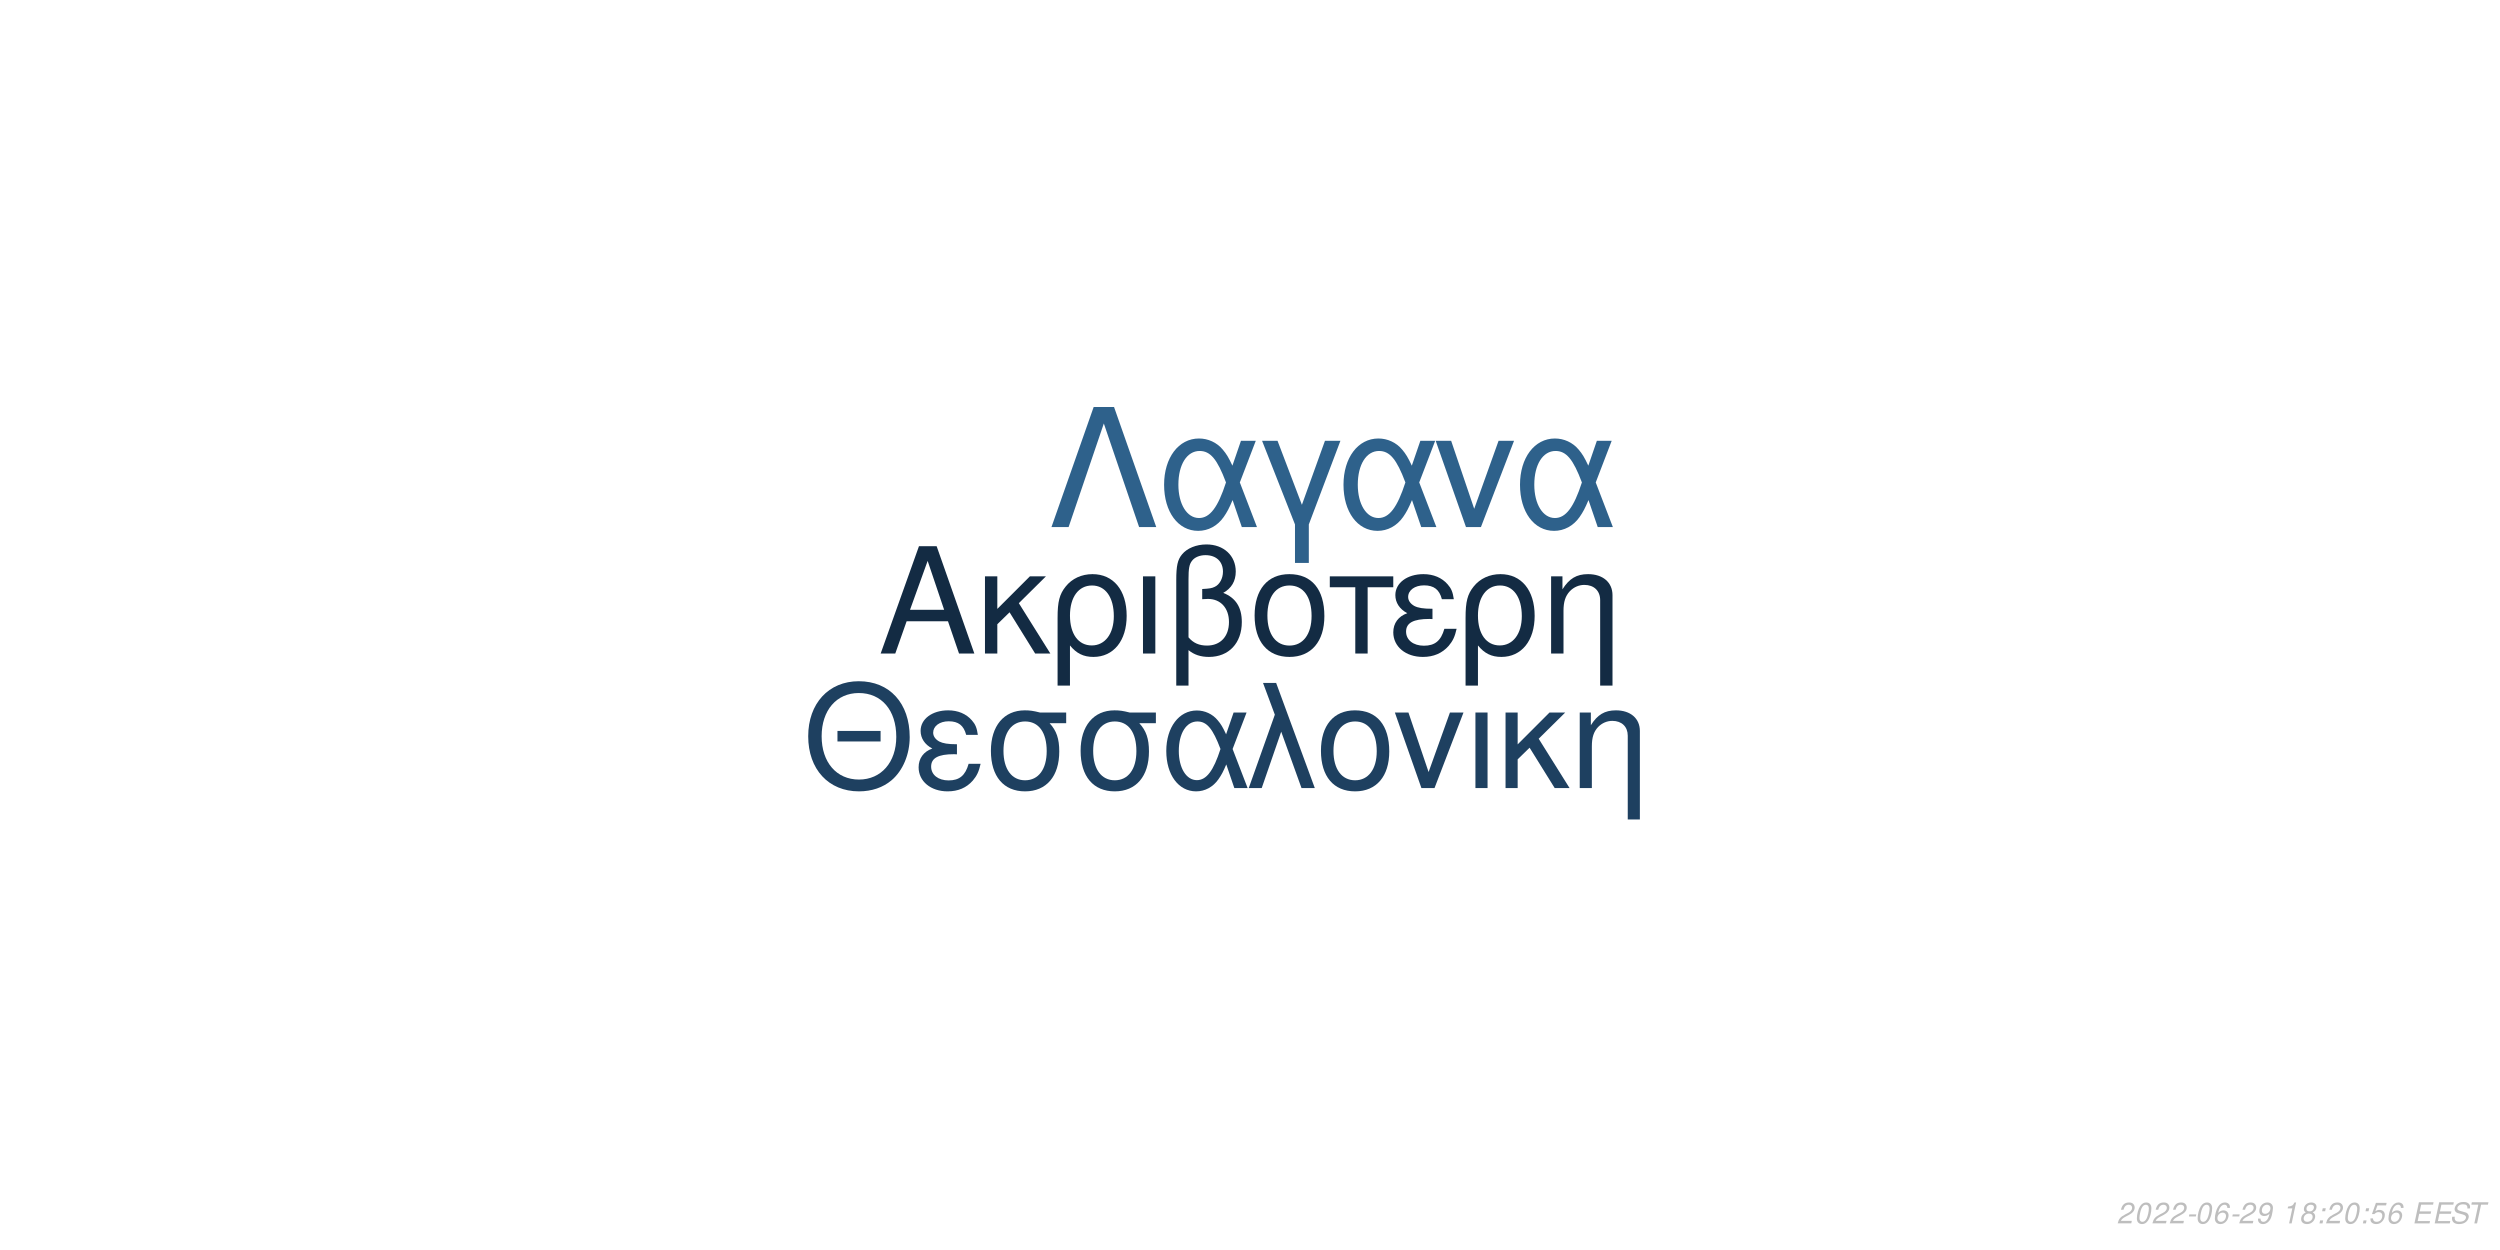
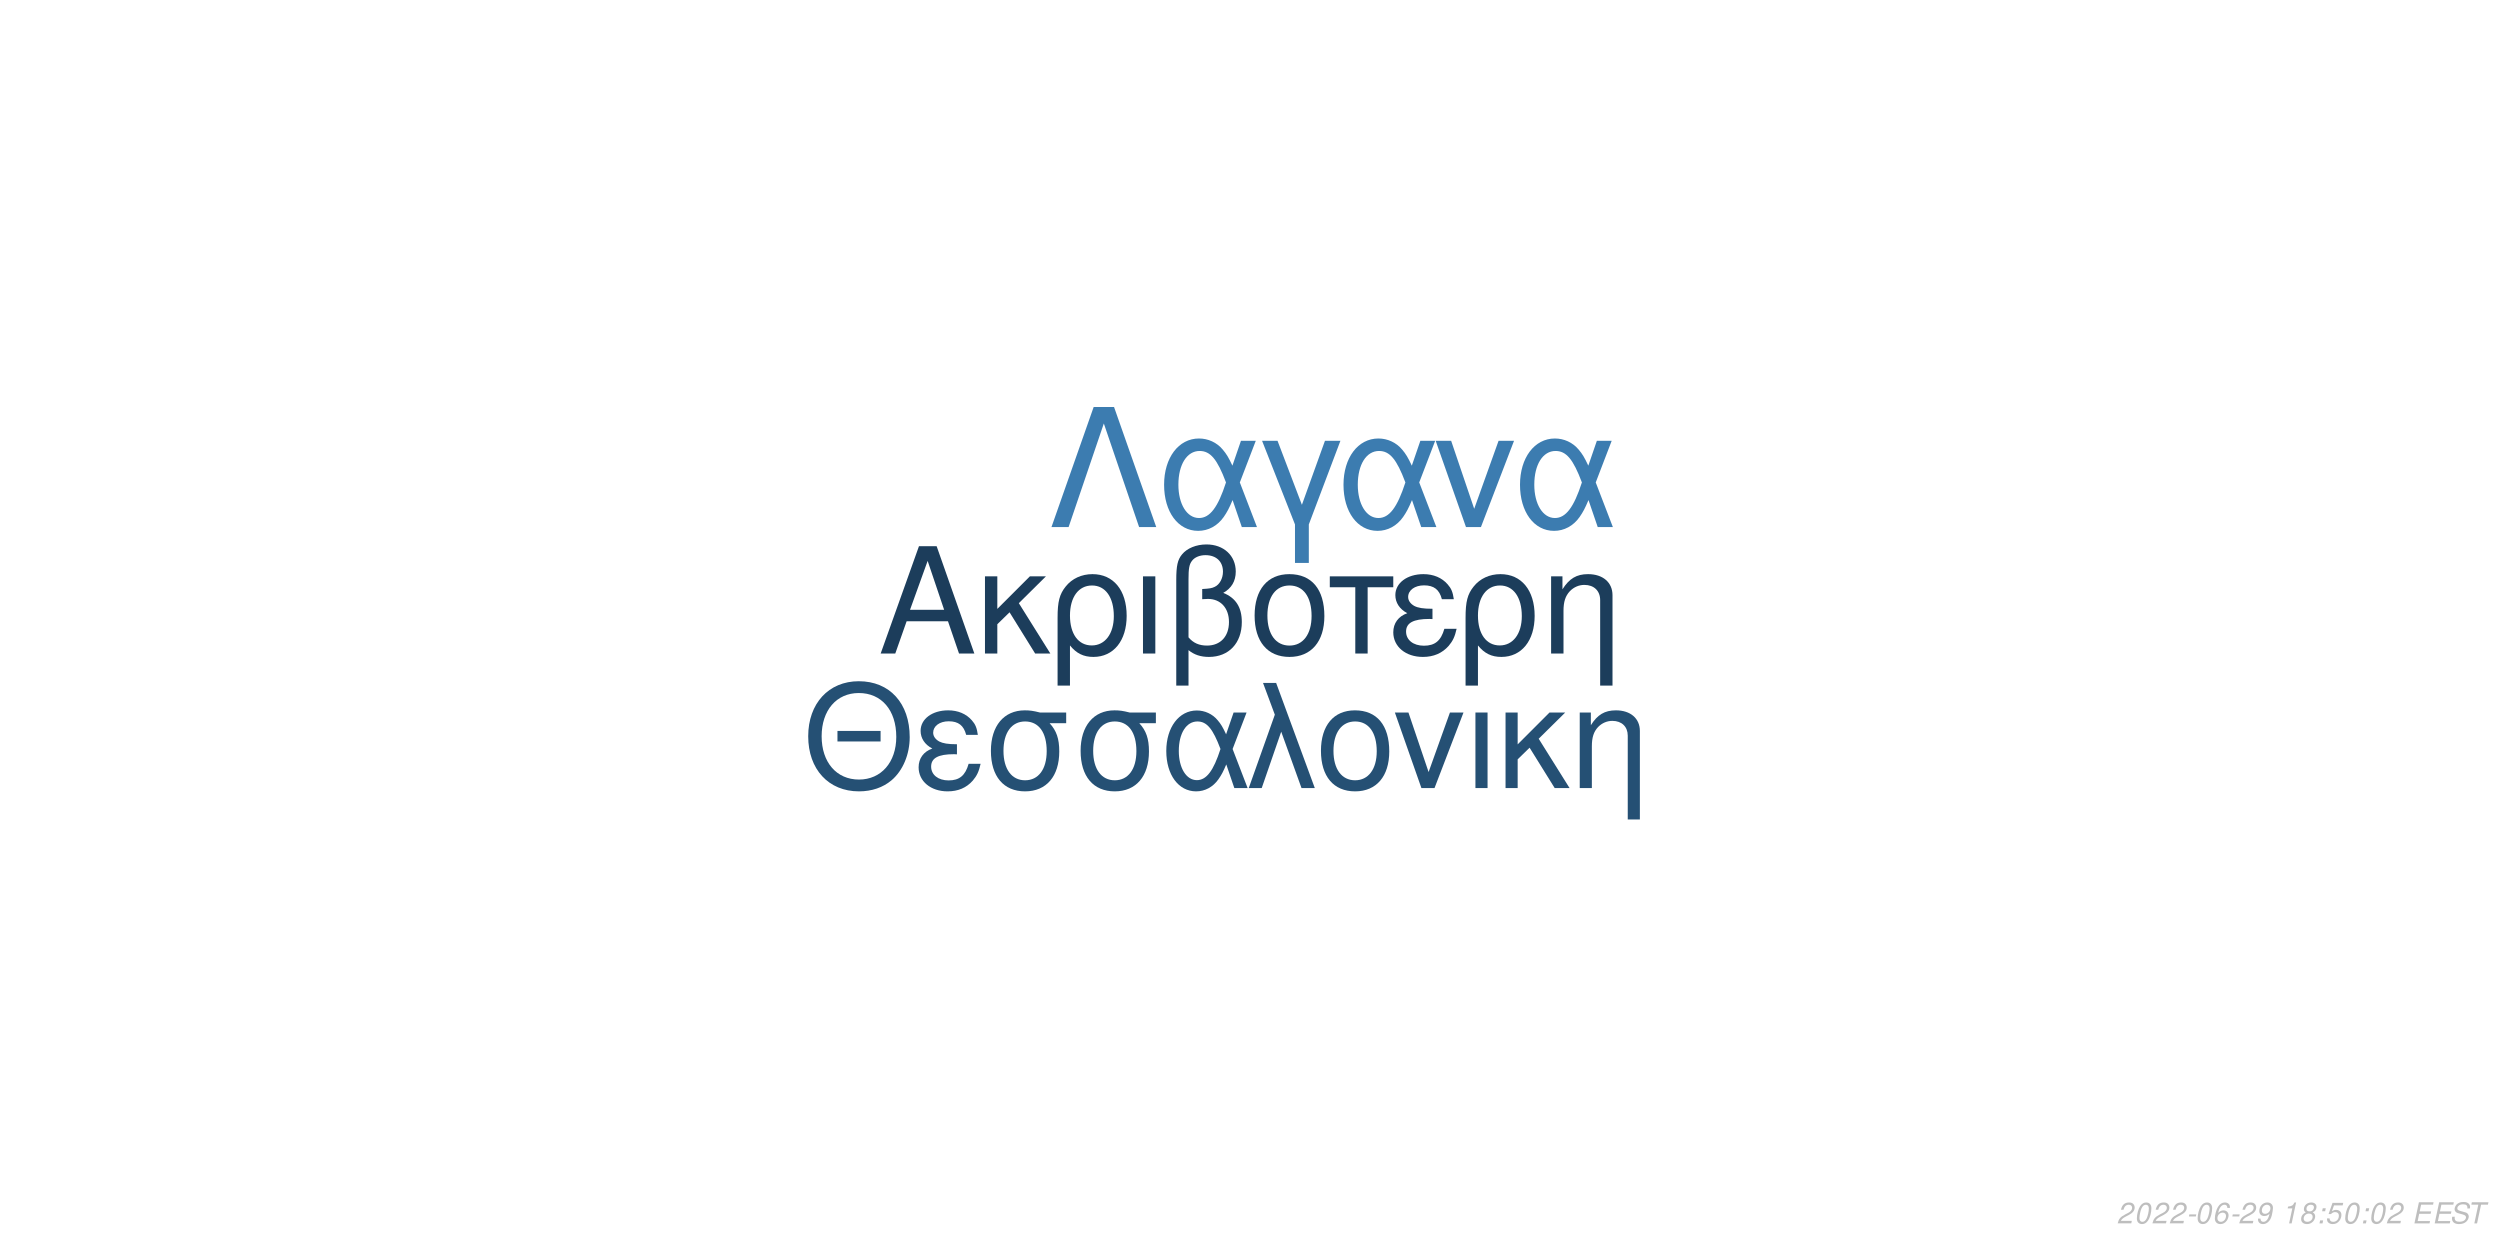
<svg xmlns="http://www.w3.org/2000/svg" xmlns:xlink="http://www.w3.org/1999/xlink" width="864pt" height="432pt" viewBox="0 0 864 432" version="1.1">
  <defs>
    <g>
      <symbol overflow="visible" id="glyph0-0">
        <path style="stroke:none;" d="" />
      </symbol>
      <symbol overflow="visible" id="glyph0-1">
        <path style="stroke:none;" d="M 24.125 -11.141 L 27.938 0 L 33.234 0 L 20.203 -37.094 L 14.094 -37.094 L 0.859 0 L 5.906 0 L 9.828 -11.141 Z M 22.797 -15.109 L 11 -15.109 L 17.094 -32.016 Z M 22.797 -15.109 " />
      </symbol>
      <symbol overflow="visible" id="glyph0-2">
        <path style="stroke:none;" d="M 7.172 -15.422 L 7.172 -26.672 L 2.906 -26.672 L 2.906 0 L 7.172 0 L 7.172 -10.125 L 11.406 -14.25 L 20.25 0 L 25.5 0 L 14.609 -17.406 L 23.969 -26.672 L 18.422 -26.672 Z M 7.172 -15.422 " />
      </symbol>
      <symbol overflow="visible" id="glyph0-3">
        <path style="stroke:none;" d="M 3 11.094 L 7.281 11.094 L 7.281 -2.797 C 9.516 -0.047 11.953 1.172 15.375 1.172 C 22.344 1.172 26.875 -4.422 26.875 -13.031 C 26.875 -21.891 22.297 -27.438 15.062 -27.438 C 11.297 -27.438 7.984 -25.906 5.797 -23.156 C 3.672 -20.516 3 -17.969 3 -12.359 Z M 14.906 -23.516 C 19.547 -23.516 22.438 -19.438 22.438 -12.922 C 22.438 -6.812 19.391 -2.797 14.812 -2.797 C 10.172 -2.797 7.281 -6.766 7.281 -13.125 C 7.281 -19.484 10.234 -23.516 14.906 -23.516 Z M 14.906 -23.516 " />
      </symbol>
      <symbol overflow="visible" id="glyph0-4">
        <path style="stroke:none;" d="M 3.516 0 L 7.781 0 L 7.781 -26.672 L 3.516 -26.672 Z M 3.516 0 " />
      </symbol>
      <symbol overflow="visible" id="glyph0-5">
        <path style="stroke:none;" d="M 4.016 11.094 L 8.25 11.094 L 8.25 -1.172 C 10.172 0.406 12.422 1.172 15.312 1.172 C 22.188 1.172 26.672 -3.609 26.672 -10.891 C 26.672 -15.984 24.578 -19.234 20.25 -20.969 C 23.109 -22.547 24.578 -25.031 24.578 -28.344 C 24.578 -33.844 20.406 -37.703 14.453 -37.703 C 10.938 -37.703 7.734 -36.391 6 -34.25 C 4.484 -32.422 4.016 -30.328 4.016 -25.391 Z M 8.25 -25.656 C 8.25 -29.359 8.5 -30.844 9.469 -32.062 C 10.375 -33.281 12.156 -34 14.094 -34 C 17.812 -34 20.156 -31.812 20.156 -28.297 C 20.156 -25.953 18.984 -23.812 17.297 -23.047 C 16.281 -22.547 15.469 -22.438 12.984 -22.297 L 12.984 -18.781 C 13.734 -18.828 14.344 -18.875 14.969 -18.875 C 19.344 -18.875 22.234 -15.719 22.234 -10.891 C 22.234 -5.906 19.281 -2.75 14.656 -2.75 C 11.953 -2.75 9.922 -3.609 8.25 -5.594 Z M 8.25 -25.656 " />
      </symbol>
      <symbol overflow="visible" id="glyph0-6">
        <path style="stroke:none;" d="M 14.094 -27.438 C 6.562 -27.438 2.094 -22.094 2.094 -13.125 C 2.094 -4.125 6.562 1.172 14.141 1.172 C 21.672 1.172 26.203 -4.172 26.203 -12.922 C 26.203 -22.188 21.828 -27.438 14.094 -27.438 Z M 14.141 -23.516 C 18.938 -23.516 21.781 -19.594 21.781 -12.984 C 21.781 -6.672 18.828 -2.75 14.141 -2.75 C 9.422 -2.75 6.516 -6.672 6.516 -13.125 C 6.516 -19.594 9.422 -23.516 14.141 -23.516 Z M 14.141 -23.516 " />
      </symbol>
      <symbol overflow="visible" id="glyph0-7">
        <path style="stroke:none;" d="M 7.891 0 L 12.156 0 L 12.156 -22.906 L 21.016 -22.906 L 21.016 -26.672 L -0.922 -26.672 L -0.922 -22.906 L 7.891 -22.906 Z M 7.891 0 " />
      </symbol>
      <symbol overflow="visible" id="glyph0-8">
        <path style="stroke:none;" d="M 14.562 -15.469 C 11.344 -15.469 9.562 -15.781 8.297 -16.438 C 6.922 -17.203 6.156 -18.328 6.156 -19.547 C 6.156 -21.891 8.453 -23.562 11.656 -23.562 C 15.062 -23.562 16.953 -22.094 17.812 -18.781 L 21.938 -18.781 C 21.578 -21.266 21.062 -22.5 19.797 -23.922 C 17.812 -26.203 14.906 -27.438 11.453 -27.438 C 5.797 -27.438 1.734 -24.375 1.734 -20.203 C 1.734 -17.609 3.156 -15.375 5.859 -13.938 C 2.797 -12.875 1.016 -10.484 1.016 -7.328 C 1.016 -2.391 5.297 1.172 11.25 1.172 C 14.969 1.172 17.906 -0.109 20.156 -2.641 C 21.578 -4.328 22.297 -5.797 22.906 -8.547 L 18.672 -8.547 C 17.5 -4.422 15.422 -2.703 11.609 -2.703 C 7.938 -2.703 5.438 -4.688 5.438 -7.578 C 5.438 -10.578 7.938 -11.953 13.484 -11.953 C 13.641 -11.953 14.094 -11.953 14.562 -11.906 Z M 14.562 -15.469 " />
      </symbol>
      <symbol overflow="visible" id="glyph0-9">
        <path style="stroke:none;" d="M 3.562 -26.672 L 3.562 0 L 7.844 0 L 7.844 -14.703 C 7.844 -17.906 8.5 -19.891 10.031 -21.531 C 11.406 -22.953 13.188 -23.719 15.062 -23.719 C 18.375 -23.719 20.516 -21.672 20.516 -18.469 L 20.516 11.094 L 24.781 11.094 L 24.781 -20.156 C 24.781 -24.578 21.469 -27.438 16.328 -27.438 C 12.359 -27.438 9.828 -25.906 7.484 -22.188 L 7.484 -26.672 Z M 3.562 -26.672 " />
      </symbol>
      <symbol overflow="visible" id="glyph1-0">
        <path style="stroke:none;" d="" />
      </symbol>
      <symbol overflow="visible" id="glyph1-1">
        <path style="stroke:none;" d="M 26.859 -19.734 L 11.953 -19.734 L 11.953 -16.094 L 26.859 -16.094 Z M 19.328 -36.922 C 8.922 -36.922 1.844 -29.25 1.844 -17.891 C 1.844 -6.484 8.875 1.141 19.391 1.141 C 23.812 1.141 27.703 -0.203 30.641 -2.688 C 34.578 -6.031 36.922 -11.656 36.922 -17.594 C 36.922 -29.297 30 -36.922 19.328 -36.922 Z M 19.328 -32.844 C 27.203 -32.844 32.281 -26.906 32.281 -17.688 C 32.281 -8.922 27.062 -2.938 19.391 -2.938 C 11.609 -2.938 6.484 -8.922 6.484 -17.891 C 6.484 -26.859 11.609 -32.844 19.328 -32.844 Z M 19.328 -32.844 " />
      </symbol>
      <symbol overflow="visible" id="glyph1-2">
        <path style="stroke:none;" d="M 14.25 -15.141 C 11.109 -15.141 9.375 -15.453 8.125 -16.094 C 6.781 -16.844 6.031 -17.938 6.031 -19.141 C 6.031 -21.422 8.266 -23.078 11.406 -23.078 C 14.75 -23.078 16.594 -21.625 17.438 -18.391 L 21.469 -18.391 C 21.125 -20.828 20.625 -22.031 19.391 -23.422 C 17.438 -25.656 14.594 -26.859 11.219 -26.859 C 5.688 -26.859 1.688 -23.875 1.688 -19.781 C 1.688 -17.234 3.094 -15.047 5.734 -13.656 C 2.734 -12.609 1 -10.266 1 -7.172 C 1 -2.344 5.188 1.141 11.016 1.141 C 14.656 1.141 17.547 -0.094 19.734 -2.594 C 21.125 -4.234 21.828 -5.688 22.422 -8.375 L 18.281 -8.375 C 17.141 -4.328 15.094 -2.641 11.359 -2.641 C 7.766 -2.641 5.328 -4.578 5.328 -7.422 C 5.328 -10.359 7.766 -11.703 13.203 -11.703 C 13.359 -11.703 13.797 -11.703 14.25 -11.656 Z M 14.25 -15.141 " />
      </symbol>
      <symbol overflow="visible" id="glyph1-3">
        <path style="stroke:none;" d="M 29 -26.109 L 19.938 -26.109 C 17.594 -26.703 16.438 -26.859 14.703 -26.859 C 7.469 -26.859 2.984 -21.469 2.984 -12.859 C 2.984 -4.031 7.375 1.141 14.797 1.141 C 22.172 1.141 26.609 -4.078 26.609 -12.656 C 26.609 -17.047 25.656 -19.828 23.266 -22.422 L 29 -22.422 Z M 14.797 -23.016 C 19.531 -23.016 22.266 -19.234 22.266 -12.75 C 22.266 -6.531 19.438 -2.688 14.797 -2.688 C 10.172 -2.688 7.328 -6.531 7.328 -12.859 C 7.328 -19.188 10.172 -23.016 14.797 -23.016 Z M 14.797 -23.016 " />
      </symbol>
      <symbol overflow="visible" id="glyph1-4">
        <path style="stroke:none;" d="M 29.344 -26.109 L 24.859 -26.109 L 22.266 -18.578 C 21.125 -21.031 20.484 -22.125 19.328 -23.469 C 17.547 -25.609 14.906 -26.812 12.156 -26.812 C 5.984 -26.812 1.594 -20.984 1.594 -12.812 C 1.594 -4.578 5.828 1.141 11.906 1.141 C 14.953 1.141 17.734 -0.344 19.625 -3.047 C 20.672 -4.531 21.281 -5.688 22.328 -8.172 L 25.109 0 L 29.703 0 L 24.516 -13.5 Z M 20.328 -13.5 C 17.891 -5.922 15.453 -2.734 12.156 -2.734 C 8.516 -2.734 5.922 -6.922 5.922 -12.812 C 5.922 -18.938 8.516 -23.016 12.359 -23.016 C 15.594 -23.016 17.688 -20.531 20.328 -13.5 Z M 20.328 -13.5 " />
      </symbol>
      <symbol overflow="visible" id="glyph1-5">
        <path style="stroke:none;" d="M 1.094 0 L 5.578 0 L 12.312 -19.484 L 19.328 0 L 23.922 0 L 10.562 -36.328 L 6.031 -36.328 L 10.109 -25.359 Z M 1.094 0 " />
      </symbol>
      <symbol overflow="visible" id="glyph1-6">
        <path style="stroke:none;" d="M 13.797 -26.859 C 6.422 -26.859 2.047 -21.625 2.047 -12.859 C 2.047 -4.031 6.422 1.141 13.859 1.141 C 21.234 1.141 25.656 -4.078 25.656 -12.656 C 25.656 -21.719 21.375 -26.859 13.797 -26.859 Z M 13.859 -23.016 C 18.531 -23.016 21.328 -19.188 21.328 -12.703 C 21.328 -6.531 18.438 -2.688 13.859 -2.688 C 9.219 -2.688 6.375 -6.531 6.375 -12.859 C 6.375 -19.188 9.219 -23.016 13.859 -23.016 Z M 13.859 -23.016 " />
      </symbol>
      <symbol overflow="visible" id="glyph1-7">
        <path style="stroke:none;" d="M 14.297 0 L 24.312 -26.109 L 19.625 -26.109 L 12.25 -5.531 L 5.281 -26.109 L 0.594 -26.109 L 9.766 0 Z M 14.297 0 " />
      </symbol>
      <symbol overflow="visible" id="glyph1-8">
        <path style="stroke:none;" d="M 3.438 0 L 7.625 0 L 7.625 -26.109 L 3.438 -26.109 Z M 3.438 0 " />
      </symbol>
      <symbol overflow="visible" id="glyph1-9">
        <path style="stroke:none;" d="M 7.031 -15.094 L 7.031 -26.109 L 2.844 -26.109 L 2.844 0 L 7.031 0 L 7.031 -9.922 L 11.156 -13.953 L 19.828 0 L 24.969 0 L 14.297 -17.047 L 23.469 -26.109 L 18.031 -26.109 Z M 7.031 -15.094 " />
      </symbol>
      <symbol overflow="visible" id="glyph1-10">
        <path style="stroke:none;" d="M 3.484 -26.109 L 3.484 0 L 7.672 0 L 7.672 -14.406 C 7.672 -17.547 8.328 -19.484 9.812 -21.078 C 11.156 -22.469 12.906 -23.219 14.75 -23.219 C 17.984 -23.219 20.078 -21.234 20.078 -18.094 L 20.078 10.859 L 24.266 10.859 L 24.266 -19.734 C 24.266 -24.062 21.031 -26.859 16 -26.859 C 12.109 -26.859 9.609 -25.359 7.328 -21.719 L 7.328 -26.109 Z M 3.484 -26.109 " />
      </symbol>
      <symbol overflow="visible" id="glyph2-0">
        <path style="stroke:none;" d="" />
      </symbol>
      <symbol overflow="visible" id="glyph2-1">
        <path style="stroke:none;" d="M 22.531 -41.484 L 15.484 -41.484 L 0.906 0 L 6.828 0 L 19 -35.797 L 31.188 0 L 37.109 0 Z M 22.531 -41.484 " />
      </symbol>
      <symbol overflow="visible" id="glyph2-2">
        <path style="stroke:none;" d="M 33.516 -29.812 L 28.391 -29.812 L 25.438 -21.219 C 24.125 -24.016 23.391 -25.266 22.078 -26.797 C 20.031 -29.25 17.016 -30.609 13.891 -30.609 C 6.828 -30.609 1.828 -23.953 1.828 -14.625 C 1.828 -5.234 6.656 1.312 13.594 1.312 C 17.078 1.312 20.266 -0.391 22.422 -3.469 C 23.609 -5.172 24.297 -6.484 25.5 -9.328 L 28.688 0 L 33.922 0 L 28 -15.422 Z M 23.219 -15.422 C 20.422 -6.766 17.641 -3.125 13.891 -3.125 C 9.734 -3.125 6.766 -7.906 6.766 -14.625 C 6.766 -21.625 9.734 -26.297 14.109 -26.297 C 17.812 -26.297 20.203 -23.453 23.219 -15.422 Z M 23.219 -15.422 " />
      </symbol>
      <symbol overflow="visible" id="glyph2-3">
        <path style="stroke:none;" d="M 12.062 12.406 L 16.844 12.406 L 16.844 -0.906 L 27.766 -29.812 L 22.422 -29.812 L 14.453 -7.688 L 6.031 -29.812 L 0.688 -29.812 L 12.062 -0.906 Z M 12.062 12.406 " />
      </symbol>
      <symbol overflow="visible" id="glyph2-4">
        <path style="stroke:none;" d="M 16.328 0 L 27.766 -29.812 L 22.422 -29.812 L 14 -6.312 L 6.031 -29.812 L 0.688 -29.812 L 11.156 0 Z M 16.328 0 " />
      </symbol>
      <symbol overflow="visible" id="glyph3-0">
        <path style="stroke:none;" d="" />
      </symbol>
      <symbol overflow="visible" id="glyph3-1">
        <path style="stroke:none;" d="M 5.234 -0.875 L 1.469 -0.875 C 1.641 -1.375 2.203 -1.891 3.109 -2.344 L 4.234 -2.938 C 5.562 -3.625 6.219 -4.469 6.219 -5.484 C 6.219 -5.938 6.062 -6.359 5.797 -6.656 C 5.469 -7.047 4.984 -7.234 4.312 -7.234 C 2.766 -7.234 1.891 -6.453 1.484 -4.734 L 2.375 -4.734 C 2.484 -5.188 2.609 -5.484 2.797 -5.75 C 3.094 -6.203 3.609 -6.453 4.188 -6.453 C 4.891 -6.453 5.344 -6.031 5.344 -5.375 C 5.344 -4.703 4.859 -4.094 4.016 -3.656 L 2.984 -3.125 C 1.234 -2.188 0.797 -1.656 0.344 -0.016 L 5.047 -0.016 Z M 5.234 -0.875 " />
      </symbol>
      <symbol overflow="visible" id="glyph3-2">
        <path style="stroke:none;" d="M 4.203 -7.234 C 3.375 -7.234 2.688 -6.812 2.125 -5.984 C 1.484 -5.047 0.984 -3.188 0.984 -1.734 C 0.984 -1.109 1.172 -0.562 1.484 -0.266 C 1.797 0.047 2.281 0.234 2.766 0.234 C 3.625 0.234 4.281 -0.156 4.859 -1.016 C 5.516 -1.953 6 -3.797 6 -5.266 C 6 -6.5 5.328 -7.234 4.203 -7.234 Z M 4.094 -6.453 C 4.734 -6.453 5.125 -5.984 5.125 -5.156 C 5.125 -4.203 4.781 -2.625 4.406 -1.812 C 3.984 -0.938 3.516 -0.547 2.875 -0.547 C 2.25 -0.547 1.875 -1.031 1.875 -1.828 C 1.875 -2.797 2.203 -4.344 2.594 -5.203 C 2.984 -6.047 3.453 -6.453 4.094 -6.453 Z M 4.094 -6.453 " />
      </symbol>
      <symbol overflow="visible" id="glyph3-3">
        <path style="stroke:none;" d="M 3.516 -3.125 L 1.125 -3.125 L 0.969 -2.406 L 3.359 -2.406 Z M 3.516 -3.125 " />
      </symbol>
      <symbol overflow="visible" id="glyph3-4">
        <path style="stroke:none;" d="M 6.125 -5.344 L 6.141 -5.625 C 6.141 -6.609 5.453 -7.234 4.391 -7.234 C 3.438 -7.234 2.641 -6.719 2.016 -5.703 C 1.422 -4.781 0.938 -2.953 0.938 -1.688 C 0.938 -0.516 1.688 0.234 2.859 0.234 C 3.703 0.234 4.438 -0.156 5 -0.875 C 5.406 -1.422 5.672 -2.156 5.672 -2.766 C 5.672 -3.812 4.969 -4.5 3.906 -4.5 C 3.234 -4.5 2.672 -4.234 2.094 -3.625 C 2.406 -5.375 3.234 -6.453 4.25 -6.453 C 4.703 -6.453 5.062 -6.234 5.172 -5.844 C 5.203 -5.719 5.234 -5.578 5.25 -5.344 Z M 3.656 -3.734 C 4.344 -3.734 4.797 -3.281 4.797 -2.625 C 4.797 -1.469 3.984 -0.547 2.984 -0.547 C 2.297 -0.547 1.812 -1.047 1.812 -1.766 C 1.812 -2.859 2.625 -3.734 3.656 -3.734 Z M 3.656 -3.734 " />
      </symbol>
      <symbol overflow="visible" id="glyph3-5">
        <path style="stroke:none;" d="M 0.844 -1.656 C 0.844 -1.547 0.844 -1.438 0.844 -1.375 C 0.844 -0.406 1.531 0.234 2.578 0.234 C 3.203 0.234 3.766 0.016 4.297 -0.438 C 4.938 -1 5.312 -1.656 5.594 -2.719 C 5.844 -3.672 6.016 -4.766 6.016 -5.375 C 6.016 -5.844 5.844 -6.328 5.547 -6.656 C 5.203 -7.031 4.703 -7.234 4.062 -7.234 C 2.516 -7.234 1.297 -5.938 1.297 -4.266 C 1.297 -3.203 1.984 -2.547 3.047 -2.547 C 3.484 -2.547 3.953 -2.672 4.281 -2.891 C 4.406 -2.984 4.547 -3.078 4.828 -3.344 C 4.438 -1.484 3.703 -0.547 2.703 -0.547 C 2.109 -0.547 1.719 -0.938 1.719 -1.547 L 1.719 -1.656 Z M 3.953 -6.453 C 4.625 -6.453 5.141 -5.953 5.141 -5.281 C 5.141 -4.188 4.312 -3.312 3.297 -3.312 C 2.594 -3.312 2.172 -3.734 2.172 -4.453 C 2.172 -5.562 2.984 -6.453 3.953 -6.453 Z M 3.953 -6.453 " />
      </symbol>
      <symbol overflow="visible" id="glyph3-6">
        <path style="stroke:none;" d="" />
      </symbol>
      <symbol overflow="visible" id="glyph3-7">
        <path style="stroke:none;" d="M 3.703 -5.188 L 2.594 0 L 3.469 0 L 5.016 -7.234 L 4.438 -7.234 C 3.906 -6.156 3.688 -6.016 2.234 -5.812 L 2.109 -5.188 Z M 3.703 -5.188 " />
      </symbol>
      <symbol overflow="visible" id="glyph3-8">
        <path style="stroke:none;" d="M 4.766 -3.797 C 5.078 -3.969 5.234 -4.078 5.438 -4.234 C 5.812 -4.594 6.062 -5.172 6.062 -5.734 C 6.062 -6.625 5.344 -7.234 4.266 -7.234 C 2.812 -7.234 1.703 -6.219 1.703 -4.875 C 1.703 -4.406 1.875 -4.125 2.359 -3.812 C 1.297 -3.312 0.75 -2.516 0.75 -1.469 C 0.75 -0.438 1.547 0.234 2.812 0.234 C 3.656 0.234 4.359 -0.094 4.938 -0.734 C 5.359 -1.234 5.609 -1.859 5.609 -2.438 C 5.609 -3.047 5.312 -3.516 4.766 -3.797 Z M 4.109 -6.453 C 4.797 -6.453 5.188 -6.125 5.188 -5.578 C 5.188 -5.266 5.062 -4.922 4.859 -4.672 C 4.562 -4.312 4.188 -4.156 3.656 -4.156 C 2.984 -4.156 2.594 -4.453 2.594 -4.984 C 2.594 -5.859 3.203 -6.453 4.109 -6.453 Z M 3.453 -3.406 C 4.234 -3.406 4.734 -2.984 4.734 -2.312 C 4.734 -1.312 3.922 -0.547 2.875 -0.547 C 2.125 -0.547 1.625 -0.969 1.625 -1.625 C 1.625 -2.609 2.438 -3.406 3.453 -3.406 Z M 3.453 -3.406 " />
      </symbol>
      <symbol overflow="visible" id="glyph3-9">
        <path style="stroke:none;" d="M 2.359 -1.031 L 1.312 -1.031 L 1.094 0 L 2.141 0 Z M 3.266 -5.234 L 2.219 -5.234 L 2 -4.203 L 3.047 -4.203 Z M 3.266 -5.234 " />
      </symbol>
      <symbol overflow="visible" id="glyph3-10">
        <path style="stroke:none;" d="M 6.297 -7.094 L 2.594 -7.094 L 1.234 -3.234 L 2.047 -3.234 C 2.656 -3.766 2.938 -3.906 3.531 -3.906 C 4.328 -3.906 4.797 -3.453 4.797 -2.688 C 4.797 -1.438 3.969 -0.547 2.828 -0.547 C 2.031 -0.547 1.609 -0.938 1.578 -1.734 L 0.703 -1.734 L 0.703 -1.516 C 0.703 -0.938 0.844 -0.547 1.188 -0.266 C 1.562 0.062 2.078 0.234 2.703 0.234 C 3.656 0.234 4.391 -0.156 4.984 -0.922 C 5.422 -1.5 5.672 -2.234 5.672 -2.953 C 5.672 -4 4.938 -4.672 3.812 -4.672 C 3.328 -4.672 2.906 -4.547 2.406 -4.234 L 3.109 -6.219 L 6.109 -6.219 Z M 6.297 -7.094 " />
      </symbol>
      <symbol overflow="visible" id="glyph3-11">
        <path style="stroke:none;" d="M 2.547 -3.312 L 6.5 -3.312 L 6.688 -4.141 L 2.719 -4.141 L 3.219 -6.469 L 7.344 -6.469 L 7.516 -7.297 L 2.453 -7.297 L 0.906 0 L 6.125 0 L 6.297 -0.812 L 2.016 -0.812 Z M 2.547 -3.312 " />
      </symbol>
      <symbol overflow="visible" id="glyph3-12">
        <path style="stroke:none;" d="M 7.062 -5.156 C 7.125 -5.438 7.141 -5.562 7.141 -5.703 C 7.141 -6.156 6.938 -6.594 6.594 -6.891 C 6.188 -7.25 5.656 -7.406 4.875 -7.406 C 3.844 -7.406 3.047 -7.125 2.5 -6.562 C 2.094 -6.141 1.781 -5.438 1.781 -4.922 C 1.781 -4.297 2.219 -3.766 2.891 -3.562 L 4.594 -3.094 C 5.406 -2.859 5.734 -2.578 5.734 -2.094 C 5.734 -1.781 5.547 -1.406 5.266 -1.141 C 4.844 -0.766 4.266 -0.578 3.453 -0.578 C 2.328 -0.578 1.812 -0.984 1.812 -1.906 C 1.812 -2.047 1.812 -2.125 1.844 -2.312 L 0.984 -2.312 C 0.906 -2.062 0.891 -1.906 0.891 -1.688 C 0.891 -0.484 1.797 0.234 3.297 0.234 C 4.359 0.234 5.234 -0.062 5.812 -0.609 C 6.344 -1.078 6.688 -1.797 6.688 -2.375 C 6.688 -2.641 6.609 -2.906 6.453 -3.156 C 6.234 -3.5 5.938 -3.703 5.469 -3.828 L 3.75 -4.312 C 2.984 -4.547 2.734 -4.734 2.734 -5.188 C 2.734 -5.547 2.875 -5.844 3.188 -6.109 C 3.547 -6.438 4.031 -6.594 4.703 -6.594 C 5.266 -6.594 5.688 -6.484 5.906 -6.297 C 6.094 -6.125 6.219 -5.797 6.219 -5.516 C 6.219 -5.422 6.203 -5.344 6.188 -5.156 Z M 7.062 -5.156 " />
      </symbol>
      <symbol overflow="visible" id="glyph3-13">
        <path style="stroke:none;" d="M 4.938 -6.469 L 7.312 -6.469 L 7.484 -7.297 L 1.75 -7.297 L 1.578 -6.469 L 3.984 -6.469 L 2.609 0 L 3.547 0 Z M 4.938 -6.469 " />
      </symbol>
    </g>
  </defs>
  <g id="surface1">
    <rect x="0" y="0" width="864" height="432" style="fill:rgb(100%,100%,100%);fill-opacity:1;stroke:none;" />
-     <g style="fill:rgb(7.451%,16.863%,26.275%);fill-opacity:1;">
+     <g style="fill:rgb(10.98%,23.922%,35.686%);fill-opacity:1;">
      <use xlink:href="#glyph0-1" x="303.5" y="225.861" />
      <use xlink:href="#glyph0-2" x="337.5" y="225.861" />
      <use xlink:href="#glyph0-3" x="362.5" y="225.861" />
      <use xlink:href="#glyph0-4" x="391.5" y="225.861" />
      <use xlink:href="#glyph0-5" x="402.5" y="225.861" />
      <use xlink:href="#glyph0-6" x="431.5" y="225.861" />
      <use xlink:href="#glyph0-7" x="460.5" y="225.861" />
      <use xlink:href="#glyph0-8" x="480.5" y="225.861" />
      <use xlink:href="#glyph0-3" x="503.5" y="225.861" />
      <use xlink:href="#glyph0-9" x="532.5" y="225.861" />
    </g>
-     <g style="fill:rgb(11.765%,25.098%,37.647%);fill-opacity:1;">
+     <g style="fill:rgb(14.51%,31.373%,45.49%);fill-opacity:1;">
      <use xlink:href="#glyph1-1" x="277.473" y="272.354" />
      <use xlink:href="#glyph1-2" x="316.473" y="272.354" />
      <use xlink:href="#glyph1-3" x="339.473" y="272.354" />
      <use xlink:href="#glyph1-3" x="370.473" y="272.354" />
      <use xlink:href="#glyph1-4" x="401.473" y="272.354" />
      <use xlink:href="#glyph1-5" x="430.473" y="272.354" />
      <use xlink:href="#glyph1-6" x="454.473" y="272.354" />
      <use xlink:href="#glyph1-7" x="481.473" y="272.354" />
      <use xlink:href="#glyph1-8" x="506.473" y="272.354" />
      <use xlink:href="#glyph1-9" x="517.473" y="272.354" />
      <use xlink:href="#glyph1-10" x="542.473" y="272.354" />
    </g>
-     <g style="fill:rgb(18.039%,38.039%,54.51%);fill-opacity:1;">
+     <g style="fill:rgb(23.529%,48.627%,69.02%);fill-opacity:1;">
      <use xlink:href="#glyph2-1" x="362.484" y="182.152" />
      <use xlink:href="#glyph2-2" x="400.484" y="182.152" />
      <use xlink:href="#glyph2-3" x="435.484" y="182.152" />
      <use xlink:href="#glyph2-2" x="462.484" y="182.152" />
      <use xlink:href="#glyph2-4" x="495.484" y="182.152" />
      <use xlink:href="#glyph2-2" x="523.484" y="182.152" />
    </g>
    <g style="fill:rgb(74.51%,74.51%,74.51%);fill-opacity:1;">
      <use xlink:href="#glyph3-1" x="731.52" y="422.81" />
      <use xlink:href="#glyph3-2" x="737.52" y="422.81" />
      <use xlink:href="#glyph3-1" x="743.52" y="422.81" />
      <use xlink:href="#glyph3-1" x="749.52" y="422.81" />
      <use xlink:href="#glyph3-3" x="755.52" y="422.81" />
      <use xlink:href="#glyph3-2" x="758.52" y="422.81" />
      <use xlink:href="#glyph3-4" x="764.52" y="422.81" />
      <use xlink:href="#glyph3-3" x="770.52" y="422.81" />
      <use xlink:href="#glyph3-1" x="773.52" y="422.81" />
      <use xlink:href="#glyph3-5" x="779.52" y="422.81" />
      <use xlink:href="#glyph3-6" x="785.52" y="422.81" />
      <use xlink:href="#glyph3-7" x="788.52" y="422.81" />
      <use xlink:href="#glyph3-8" x="794.52" y="422.81" />
      <use xlink:href="#glyph3-9" x="800.52" y="422.81" />
-       <use xlink:href="#glyph3-1" x="803.52" y="422.81" />
+       <use xlink:href="#glyph3-10" x="803.52" y="422.81" />
      <use xlink:href="#glyph3-2" x="809.52" y="422.81" />
      <use xlink:href="#glyph3-9" x="815.52" y="422.81" />
-       <use xlink:href="#glyph3-10" x="818.52" y="422.81" />
-       <use xlink:href="#glyph3-4" x="824.52" y="422.81" />
+       <use xlink:href="#glyph3-2" x="818.52" y="422.81" />
+       <use xlink:href="#glyph3-1" x="824.52" y="422.81" />
      <use xlink:href="#glyph3-6" x="830.52" y="422.81" />
      <use xlink:href="#glyph3-11" x="833.52" y="422.81" />
      <use xlink:href="#glyph3-11" x="840.52" y="422.81" />
      <use xlink:href="#glyph3-12" x="846.52" y="422.81" />
      <use xlink:href="#glyph3-13" x="852.52" y="422.81" />
    </g>
  </g>
</svg>
